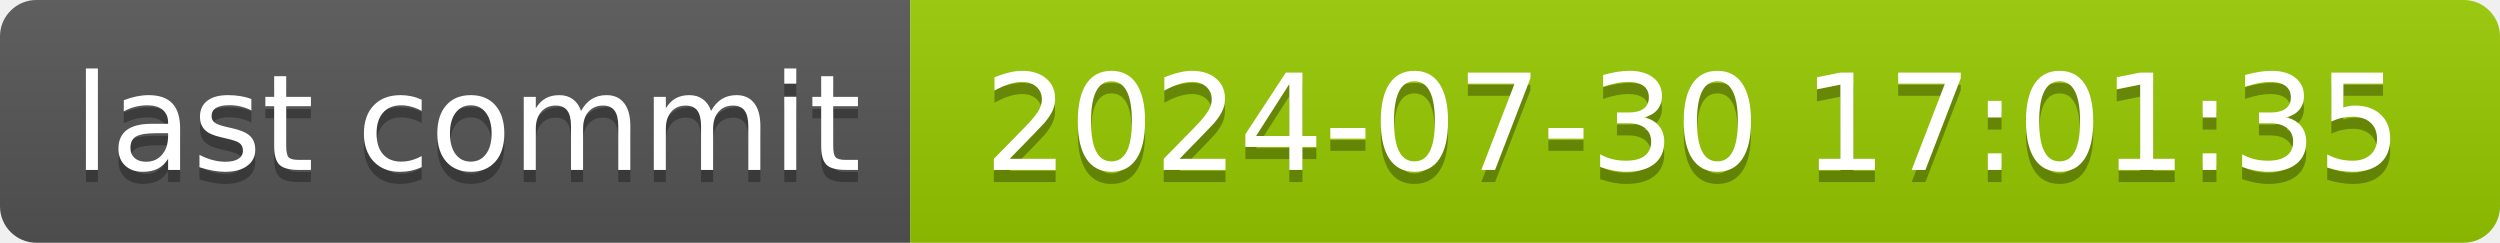
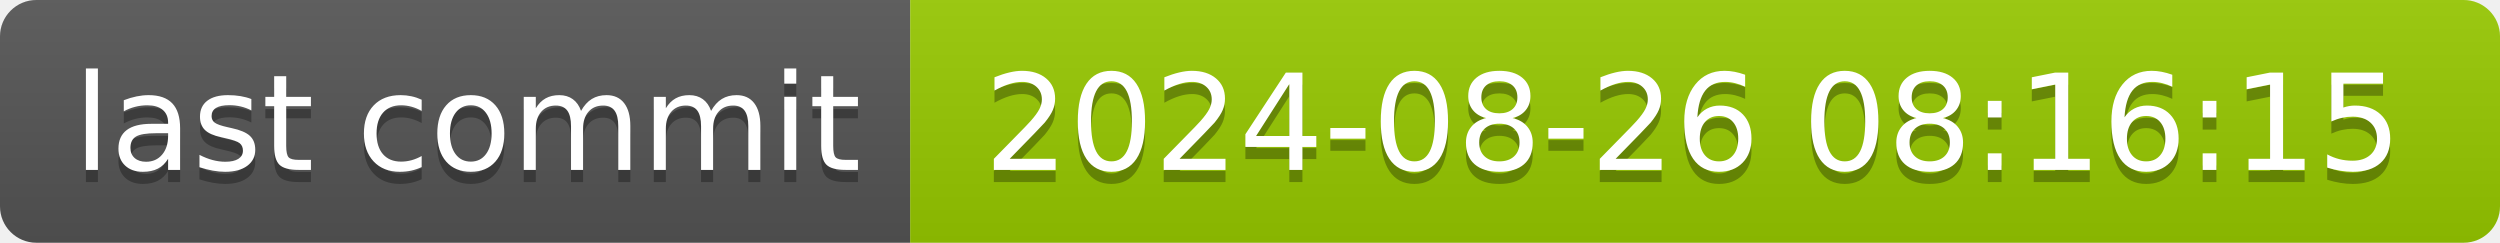
- <svg xmlns="http://www.w3.org/2000/svg" width="206" height="20" role="img" aria-label="last commit: 2024-07-30 17:01:35">
+ <svg xmlns="http://www.w3.org/2000/svg" width="206" height="20" role="img" aria-label="last commit: 2024-08-26 08:16:15">
  <linearGradient id="s" x2="0" y2="100%">
    <stop offset="0" stop-color="#bbb" stop-opacity=".1" />
    <stop offset="1" stop-opacity=".1" />
  </linearGradient>
  <clipPath id="r">
    <rect width="206" height="20" rx="3" fill="#fff" />
  </clipPath>
  <g clip-path="url(#r)">
    <rect width="75" height="20" fill="#555" />
    <rect x="75" width="131" height="20" fill="#97ca00" />
    <rect width="206" height="20" fill="url(#s)" />
  </g>
  <g fill="#fff" text-anchor="middle" font-family="Verdana,Geneva,DejaVu Sans,sans-serif" text-rendering="geometricPrecision" font-size="110">
    <text aria-hidden="true" x="385" y="150" fill="#010101" fill-opacity=".3" transform="scale(.1)" textLength="650">last commit</text>
    <text x="385" y="140" transform="scale(.1)" fill="#fff" textLength="650">last commit</text>
-     <text aria-hidden="true" x="1395" y="150" fill="#010101" fill-opacity=".3" transform="scale(.1)" textLength="1210">2024-07-30 17:01:35</text>
-     <text x="1395" y="140" transform="scale(.1)" fill="#fff" textLength="1210">2024-07-30 17:01:35</text>
+     <text aria-hidden="true" x="1395" y="150" fill="#010101" fill-opacity=".3" transform="scale(.1)" textLength="1210">2024-08-26 08:16:15</text>
+     <text x="1395" y="140" transform="scale(.1)" fill="#fff" textLength="1210">2024-08-26 08:16:15</text>
  </g>
</svg>
